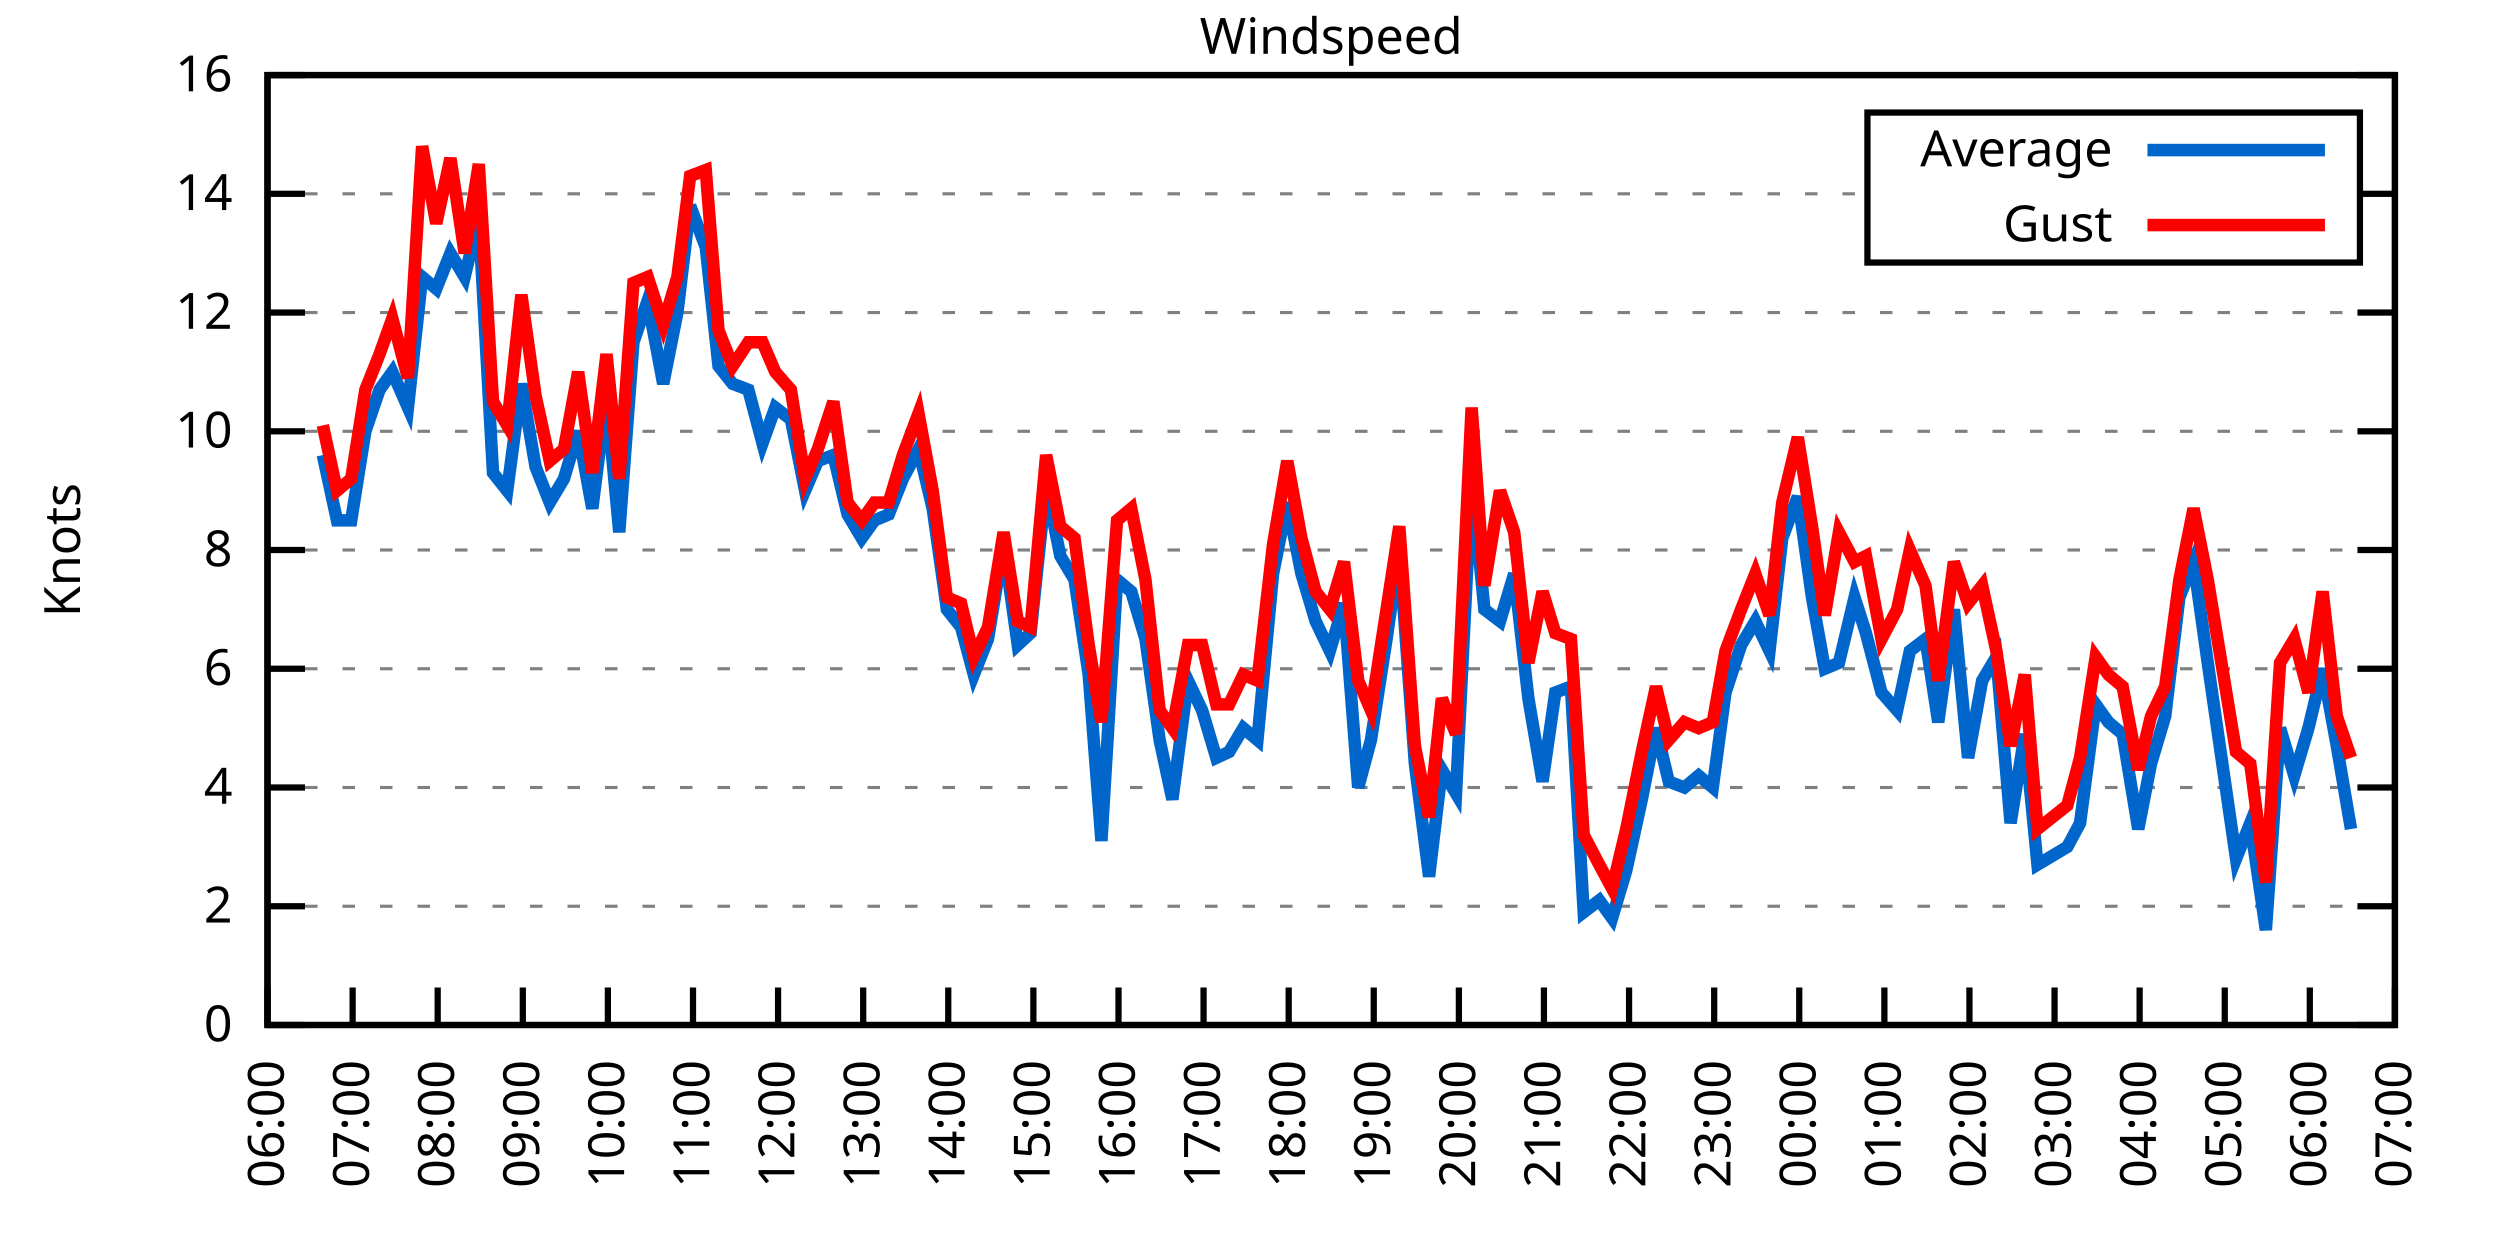
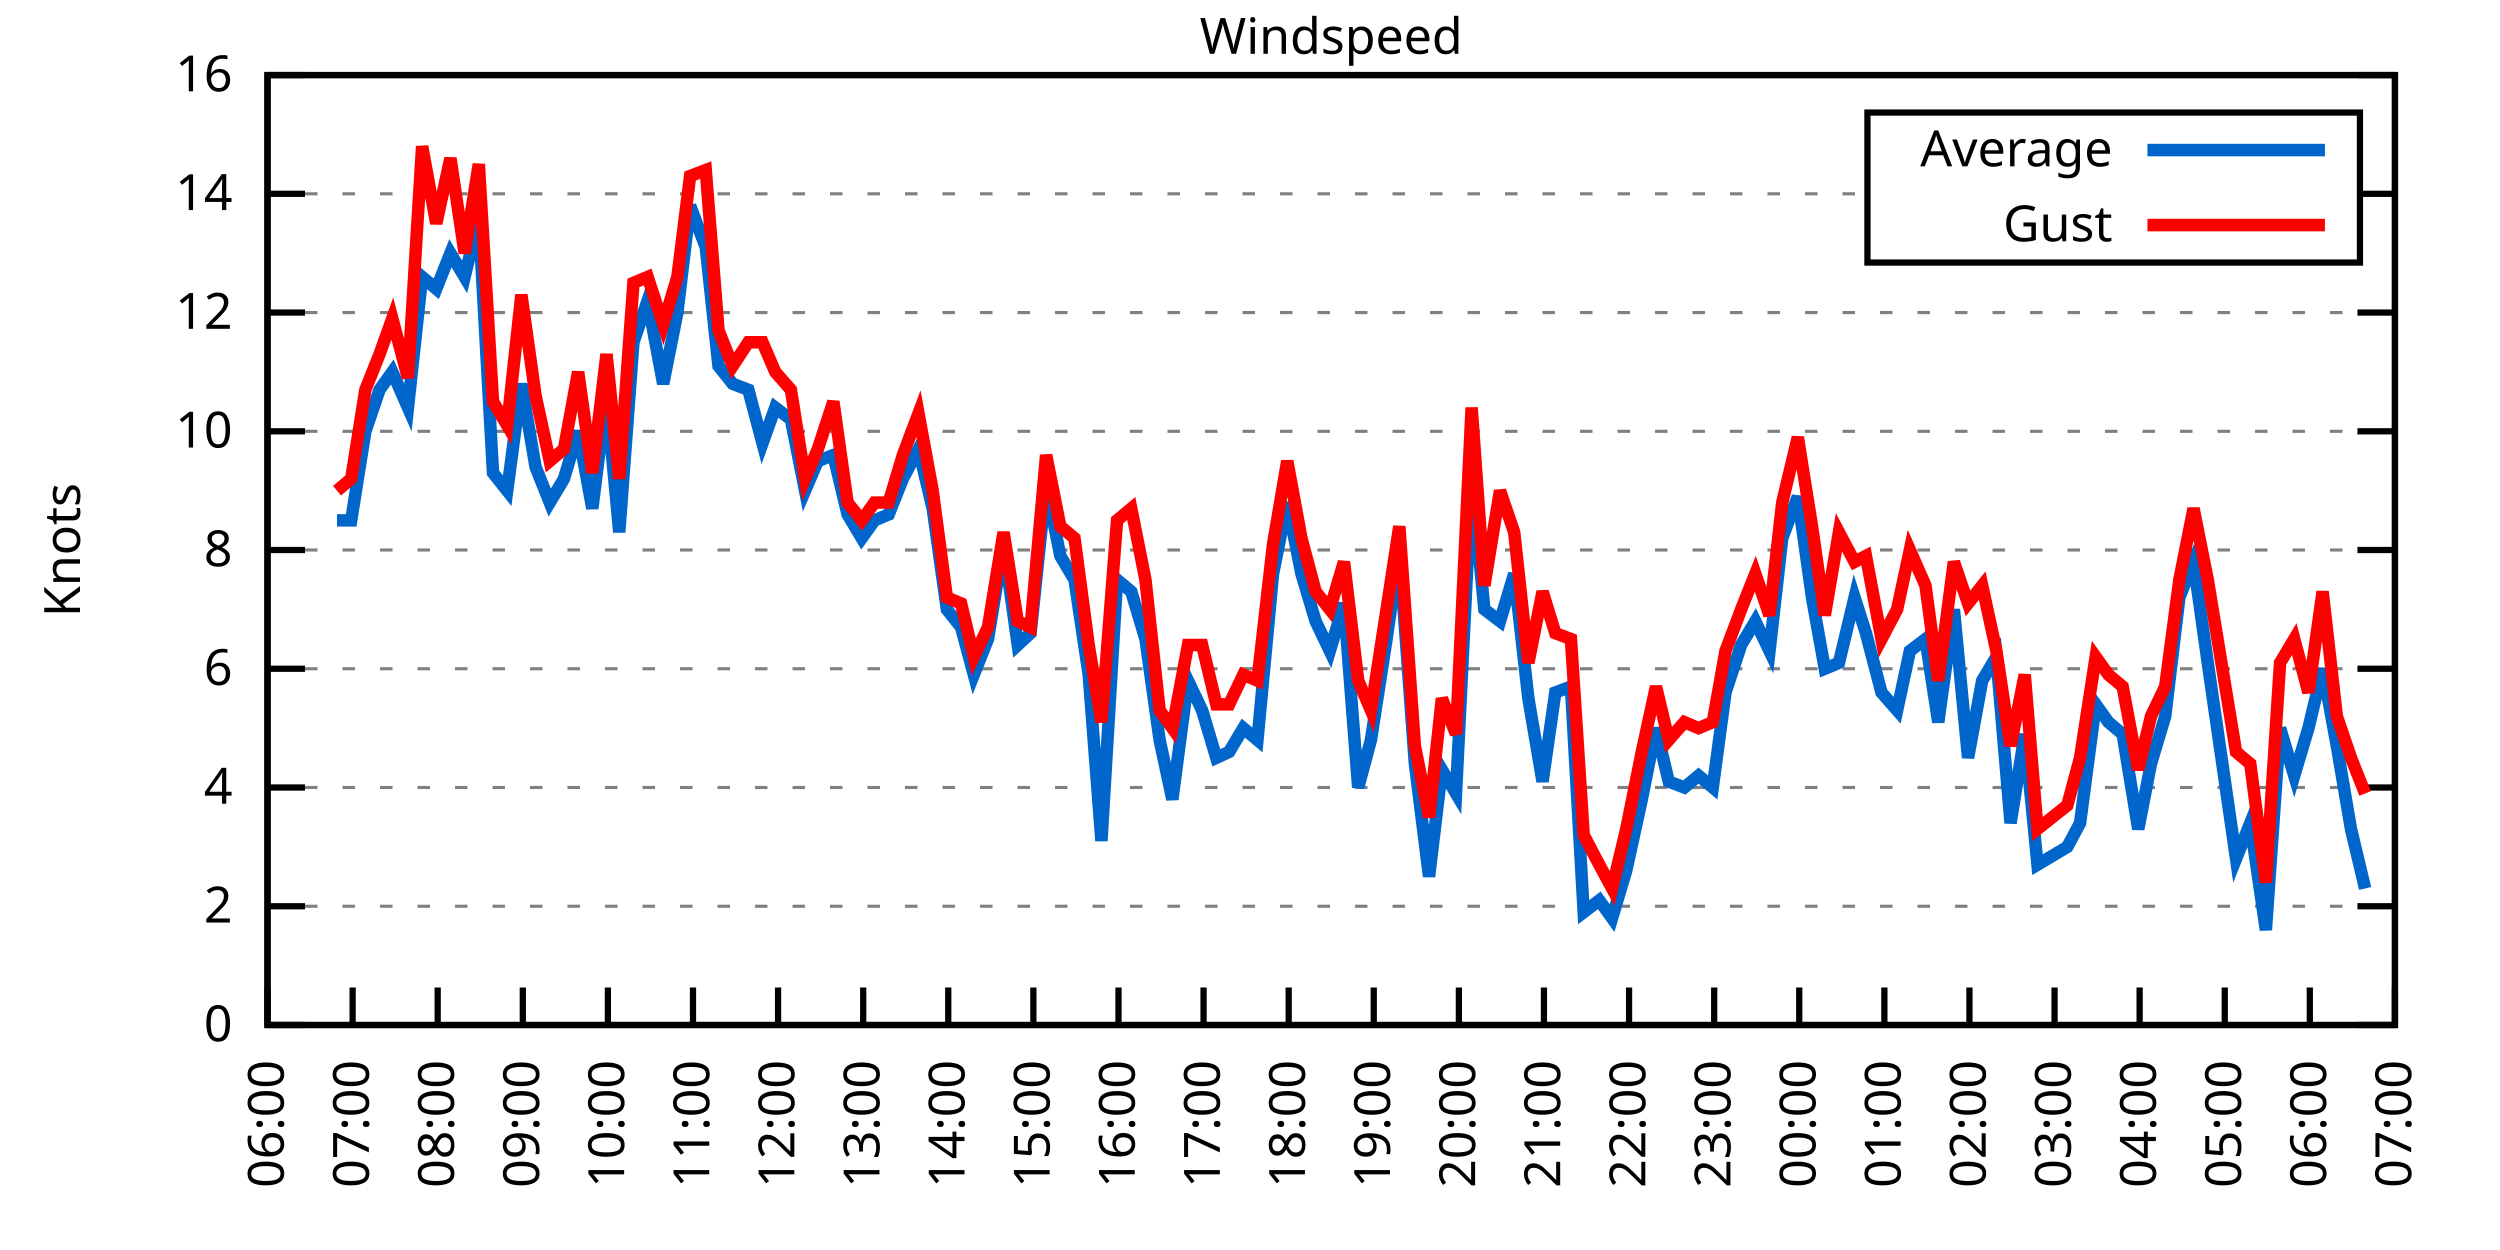
<svg xmlns="http://www.w3.org/2000/svg" xmlns:xlink="http://www.w3.org/1999/xlink" width="400" height="200" viewBox="0 0 400 200">
  <g id="gnuplot_canvas">
    <rect x="0" y="0" width="400" height="200" fill="none" />
    <defs>
      <circle id="gpDot" r="0.5" stroke-width="0.5" stroke="currentColor" />
      <path id="gpPt0" stroke-width="0.333" stroke="currentColor" d="M-1,0 h2 M0,-1 v2" />
      <path id="gpPt1" stroke-width="0.333" stroke="currentColor" d="M-1,-1 L1,1 M1,-1 L-1,1" />
      <path id="gpPt2" stroke-width="0.333" stroke="currentColor" d="M-1,0 L1,0 M0,-1 L0,1 M-1,-1 L1,1 M-1,1 L1,-1" />
      <rect id="gpPt3" stroke-width="0.333" stroke="currentColor" x="-1" y="-1" width="2" height="2" />
      <rect id="gpPt4" stroke-width="0.333" stroke="currentColor" fill="currentColor" x="-1" y="-1" width="2" height="2" />
      <circle id="gpPt5" stroke-width="0.333" stroke="currentColor" cx="0" cy="0" r="1" />
      <use xlink:href="#gpPt5" id="gpPt6" fill="currentColor" stroke="none" />
      <path id="gpPt7" stroke-width="0.333" stroke="currentColor" d="M0,-1.33 L-1.33,0.67 L1.33,0.67 z" />
      <use xlink:href="#gpPt7" id="gpPt8" fill="currentColor" stroke="none" />
      <use xlink:href="#gpPt7" id="gpPt9" stroke="currentColor" transform="rotate(180)" />
      <use xlink:href="#gpPt9" id="gpPt10" fill="currentColor" stroke="none" />
      <use xlink:href="#gpPt3" id="gpPt11" stroke="currentColor" transform="rotate(45)" />
      <use xlink:href="#gpPt11" id="gpPt12" fill="currentColor" stroke="none" />
      <path id="gpPt13" stroke-width="0.333" stroke="currentColor" d="M0,1.330 L1.265,0.411 L0.782,-1.067 L-0.782,-1.076 L-1.265,0.411 z" />
      <use xlink:href="#gpPt13" id="gpPt14" fill="currentColor" stroke="none" />
      <filter id="textbox" filterUnits="objectBoundingBox" x="0" y="0" height="1" width="1">
        <feFlood flood-color="white" flood-opacity="1" result="bgnd" />
        <feComposite in="SourceGraphic" in2="bgnd" operator="atop" />
      </filter>
      <filter id="greybox" filterUnits="objectBoundingBox" x="0" y="0" height="1" width="1">
        <feFlood flood-color="lightgrey" flood-opacity="1" result="grey" />
        <feComposite in="SourceGraphic" in2="grey" operator="atop" />
      </filter>
    </defs>
    <g fill="none" color="white" stroke="currentColor" stroke-width="1.00" stroke-linecap="butt" stroke-linejoin="miter">
</g>
    <g fill="none" color="black" stroke="currentColor" stroke-width="1.00" stroke-linecap="butt" stroke-linejoin="miter">
      <g stroke="none" shape-rendering="crispEdges">
        <polygon fill="rgb(255, 255, 255)" points="42.80,164.00 383.18,164.00 383.18,12.02 42.80,12.02 " />
      </g>
    </g>
    <g fill="none" color="black" stroke="currentColor" stroke-width="1.00" stroke-linecap="butt" stroke-linejoin="miter">
</g>
    <g fill="none" color="black" stroke="black" stroke-width="0.50" stroke-linecap="butt" stroke-linejoin="miter">
</g>
    <g fill="none" color="gray" stroke="currentColor" stroke-width="0.50" stroke-linecap="butt" stroke-linejoin="miter">
      <path stroke="gray" stroke-dasharray="2,4" class="gridline" d="M42.80,164.00 L383.19,164.00  " />
    </g>
    <g fill="none" color="gray" stroke="gray" stroke-width="1.00" stroke-linecap="butt" stroke-linejoin="miter">
</g>
    <g fill="none" color="black" stroke="currentColor" stroke-width="1.00" stroke-linecap="butt" stroke-linejoin="miter">
      <path stroke="black" d="M42.80,164.00 L48.80,164.00 M383.19,164.00 L377.19,164.00  " />
      <g transform="translate(37.20,166.60)" stroke="none" fill="black" font-family="Sans" font-size="8.00" text-anchor="end">
        <text>
          <tspan font-family="Sans"> 0</tspan>
        </text>
      </g>
    </g>
    <g fill="none" color="black" stroke="currentColor" stroke-width="1.00" stroke-linecap="butt" stroke-linejoin="miter">
</g>
    <g fill="none" color="black" stroke="black" stroke-width="0.50" stroke-linecap="butt" stroke-linejoin="miter">
</g>
    <g fill="none" color="gray" stroke="currentColor" stroke-width="0.50" stroke-linecap="butt" stroke-linejoin="miter">
      <path stroke="gray" stroke-dasharray="2,4" class="gridline" d="M42.80,145.00 L383.19,145.00  " />
    </g>
    <g fill="none" color="gray" stroke="gray" stroke-width="1.00" stroke-linecap="butt" stroke-linejoin="miter">
</g>
    <g fill="none" color="black" stroke="currentColor" stroke-width="1.00" stroke-linecap="butt" stroke-linejoin="miter">
      <path stroke="black" d="M42.80,145.00 L48.80,145.00 M383.19,145.00 L377.19,145.00  " />
      <g transform="translate(37.20,147.60)" stroke="none" fill="black" font-family="Sans" font-size="8.00" text-anchor="end">
        <text>
          <tspan font-family="Sans"> 2</tspan>
        </text>
      </g>
    </g>
    <g fill="none" color="black" stroke="currentColor" stroke-width="1.00" stroke-linecap="butt" stroke-linejoin="miter">
</g>
    <g fill="none" color="black" stroke="black" stroke-width="0.50" stroke-linecap="butt" stroke-linejoin="miter">
</g>
    <g fill="none" color="gray" stroke="currentColor" stroke-width="0.50" stroke-linecap="butt" stroke-linejoin="miter">
      <path stroke="gray" stroke-dasharray="2,4" class="gridline" d="M42.80,126.00 L383.19,126.00  " />
    </g>
    <g fill="none" color="gray" stroke="gray" stroke-width="1.00" stroke-linecap="butt" stroke-linejoin="miter">
</g>
    <g fill="none" color="black" stroke="currentColor" stroke-width="1.00" stroke-linecap="butt" stroke-linejoin="miter">
      <path stroke="black" d="M42.80,126.00 L48.80,126.00 M383.19,126.00 L377.19,126.00  " />
      <g transform="translate(37.20,128.60)" stroke="none" fill="black" font-family="Sans" font-size="8.00" text-anchor="end">
        <text>
          <tspan font-family="Sans"> 4</tspan>
        </text>
      </g>
    </g>
    <g fill="none" color="black" stroke="currentColor" stroke-width="1.00" stroke-linecap="butt" stroke-linejoin="miter">
</g>
    <g fill="none" color="black" stroke="black" stroke-width="0.50" stroke-linecap="butt" stroke-linejoin="miter">
</g>
    <g fill="none" color="gray" stroke="currentColor" stroke-width="0.50" stroke-linecap="butt" stroke-linejoin="miter">
      <path stroke="gray" stroke-dasharray="2,4" class="gridline" d="M42.80,107.00 L383.19,107.00  " />
    </g>
    <g fill="none" color="gray" stroke="gray" stroke-width="1.00" stroke-linecap="butt" stroke-linejoin="miter">
</g>
    <g fill="none" color="black" stroke="currentColor" stroke-width="1.00" stroke-linecap="butt" stroke-linejoin="miter">
      <path stroke="black" d="M42.80,107.00 L48.80,107.00 M383.19,107.00 L377.19,107.00  " />
      <g transform="translate(37.20,109.60)" stroke="none" fill="black" font-family="Sans" font-size="8.00" text-anchor="end">
        <text>
          <tspan font-family="Sans"> 6</tspan>
        </text>
      </g>
    </g>
    <g fill="none" color="black" stroke="currentColor" stroke-width="1.00" stroke-linecap="butt" stroke-linejoin="miter">
</g>
    <g fill="none" color="black" stroke="black" stroke-width="0.50" stroke-linecap="butt" stroke-linejoin="miter">
</g>
    <g fill="none" color="gray" stroke="currentColor" stroke-width="0.50" stroke-linecap="butt" stroke-linejoin="miter">
      <path stroke="gray" stroke-dasharray="2,4" class="gridline" d="M42.80,88.00 L383.19,88.00  " />
    </g>
    <g fill="none" color="gray" stroke="gray" stroke-width="1.00" stroke-linecap="butt" stroke-linejoin="miter">
</g>
    <g fill="none" color="black" stroke="currentColor" stroke-width="1.00" stroke-linecap="butt" stroke-linejoin="miter">
      <path stroke="black" d="M42.80,88.00 L48.80,88.00 M383.19,88.00 L377.19,88.00  " />
      <g transform="translate(37.20,90.60)" stroke="none" fill="black" font-family="Sans" font-size="8.00" text-anchor="end">
        <text>
          <tspan font-family="Sans"> 8</tspan>
        </text>
      </g>
    </g>
    <g fill="none" color="black" stroke="currentColor" stroke-width="1.00" stroke-linecap="butt" stroke-linejoin="miter">
</g>
    <g fill="none" color="black" stroke="black" stroke-width="0.50" stroke-linecap="butt" stroke-linejoin="miter">
</g>
    <g fill="none" color="gray" stroke="currentColor" stroke-width="0.50" stroke-linecap="butt" stroke-linejoin="miter">
      <path stroke="gray" stroke-dasharray="2,4" class="gridline" d="M42.80,69.01 L383.19,69.01  " />
    </g>
    <g fill="none" color="gray" stroke="gray" stroke-width="1.00" stroke-linecap="butt" stroke-linejoin="miter">
</g>
    <g fill="none" color="black" stroke="currentColor" stroke-width="1.00" stroke-linecap="butt" stroke-linejoin="miter">
      <path stroke="black" d="M42.80,69.01 L48.80,69.01 M383.19,69.01 L377.19,69.01  " />
      <g transform="translate(37.20,71.61)" stroke="none" fill="black" font-family="Sans" font-size="8.00" text-anchor="end">
        <text>
          <tspan font-family="Sans"> 10</tspan>
        </text>
      </g>
    </g>
    <g fill="none" color="black" stroke="currentColor" stroke-width="1.00" stroke-linecap="butt" stroke-linejoin="miter">
</g>
    <g fill="none" color="black" stroke="black" stroke-width="0.50" stroke-linecap="butt" stroke-linejoin="miter">
</g>
    <g fill="none" color="gray" stroke="currentColor" stroke-width="0.50" stroke-linecap="butt" stroke-linejoin="miter">
      <path stroke="gray" stroke-dasharray="2,4" class="gridline" d="M42.80,50.01 L383.19,50.01  " />
    </g>
    <g fill="none" color="gray" stroke="gray" stroke-width="1.00" stroke-linecap="butt" stroke-linejoin="miter">
</g>
    <g fill="none" color="black" stroke="currentColor" stroke-width="1.00" stroke-linecap="butt" stroke-linejoin="miter">
      <path stroke="black" d="M42.80,50.01 L48.80,50.01 M383.19,50.01 L377.19,50.01  " />
      <g transform="translate(37.20,52.61)" stroke="none" fill="black" font-family="Sans" font-size="8.00" text-anchor="end">
        <text>
          <tspan font-family="Sans"> 12</tspan>
        </text>
      </g>
    </g>
    <g fill="none" color="black" stroke="currentColor" stroke-width="1.00" stroke-linecap="butt" stroke-linejoin="miter">
</g>
    <g fill="none" color="black" stroke="black" stroke-width="0.50" stroke-linecap="butt" stroke-linejoin="miter">
</g>
    <g fill="none" color="gray" stroke="currentColor" stroke-width="0.50" stroke-linecap="butt" stroke-linejoin="miter">
      <path stroke="gray" stroke-dasharray="2,4" class="gridline" d="M42.80,31.01 L298.79,31.01 M377.59,31.01 L383.19,31.01  " />
    </g>
    <g fill="none" color="gray" stroke="gray" stroke-width="1.00" stroke-linecap="butt" stroke-linejoin="miter">
</g>
    <g fill="none" color="black" stroke="currentColor" stroke-width="1.00" stroke-linecap="butt" stroke-linejoin="miter">
      <path stroke="black" d="M42.80,31.01 L48.80,31.01 M383.19,31.01 L377.19,31.01  " />
      <g transform="translate(37.20,33.61)" stroke="none" fill="black" font-family="Sans" font-size="8.00" text-anchor="end">
        <text>
          <tspan font-family="Sans"> 14</tspan>
        </text>
      </g>
    </g>
    <g fill="none" color="black" stroke="currentColor" stroke-width="1.00" stroke-linecap="butt" stroke-linejoin="miter">
</g>
    <g fill="none" color="black" stroke="black" stroke-width="0.50" stroke-linecap="butt" stroke-linejoin="miter">
</g>
    <g fill="none" color="gray" stroke="currentColor" stroke-width="0.50" stroke-linecap="butt" stroke-linejoin="miter">
      <path stroke="gray" stroke-dasharray="2,4" class="gridline" d="M42.80,12.01 L383.19,12.01  " />
    </g>
    <g fill="none" color="gray" stroke="gray" stroke-width="1.00" stroke-linecap="butt" stroke-linejoin="miter">
</g>
    <g fill="none" color="black" stroke="currentColor" stroke-width="1.00" stroke-linecap="butt" stroke-linejoin="miter">
      <path stroke="black" d="M42.80,12.01 L48.80,12.01 M383.19,12.01 L377.19,12.01  " />
      <g transform="translate(37.20,14.61)" stroke="none" fill="black" font-family="Sans" font-size="8.00" text-anchor="end">
        <text>
          <tspan font-family="Sans"> 16</tspan>
        </text>
      </g>
    </g>
    <g fill="none" color="black" stroke="currentColor" stroke-width="1.00" stroke-linecap="butt" stroke-linejoin="miter">
      <path stroke="black" d="M42.80,164.00 L42.80,158.00  " />
      <g transform="translate(45.40,169.60) rotate(270.00)" stroke="none" fill="black" font-family="Sans" font-size="8.00" text-anchor="end">
        <text>
          <tspan font-family="Sans">06:00</tspan>
        </text>
      </g>
    </g>
    <g fill="none" color="black" stroke="currentColor" stroke-width="1.00" stroke-linecap="butt" stroke-linejoin="miter">
      <path stroke="black" d="M56.42,164.00 L56.42,158.00  " />
      <g transform="translate(59.02,169.60) rotate(270.00)" stroke="none" fill="black" font-family="Sans" font-size="8.00" text-anchor="end">
        <text>
          <tspan font-family="Sans">07:00</tspan>
        </text>
      </g>
    </g>
    <g fill="none" color="black" stroke="currentColor" stroke-width="1.00" stroke-linecap="butt" stroke-linejoin="miter">
      <path stroke="black" d="M70.03,164.00 L70.03,158.00  " />
      <g transform="translate(72.63,169.60) rotate(270.00)" stroke="none" fill="black" font-family="Sans" font-size="8.00" text-anchor="end">
        <text>
          <tspan font-family="Sans">08:00</tspan>
        </text>
      </g>
    </g>
    <g fill="none" color="black" stroke="currentColor" stroke-width="1.00" stroke-linecap="butt" stroke-linejoin="miter">
      <path stroke="black" d="M83.65,164.00 L83.65,158.00  " />
      <g transform="translate(86.25,169.60) rotate(270.00)" stroke="none" fill="black" font-family="Sans" font-size="8.00" text-anchor="end">
        <text>
          <tspan font-family="Sans">09:00</tspan>
        </text>
      </g>
    </g>
    <g fill="none" color="black" stroke="currentColor" stroke-width="1.00" stroke-linecap="butt" stroke-linejoin="miter">
      <path stroke="black" d="M97.26,164.00 L97.26,158.00  " />
      <g transform="translate(99.86,169.60) rotate(270.00)" stroke="none" fill="black" font-family="Sans" font-size="8.00" text-anchor="end">
        <text>
          <tspan font-family="Sans">10:00</tspan>
        </text>
      </g>
    </g>
    <g fill="none" color="black" stroke="currentColor" stroke-width="1.00" stroke-linecap="butt" stroke-linejoin="miter">
      <path stroke="black" d="M110.88,164.00 L110.88,158.00  " />
      <g transform="translate(113.48,169.60) rotate(270.00)" stroke="none" fill="black" font-family="Sans" font-size="8.00" text-anchor="end">
        <text>
          <tspan font-family="Sans">11:00</tspan>
        </text>
      </g>
    </g>
    <g fill="none" color="black" stroke="currentColor" stroke-width="1.00" stroke-linecap="butt" stroke-linejoin="miter">
      <path stroke="black" d="M124.49,164.00 L124.49,158.00  " />
      <g transform="translate(127.09,169.60) rotate(270.00)" stroke="none" fill="black" font-family="Sans" font-size="8.00" text-anchor="end">
        <text>
          <tspan font-family="Sans">12:00</tspan>
        </text>
      </g>
    </g>
    <g fill="none" color="black" stroke="currentColor" stroke-width="1.00" stroke-linecap="butt" stroke-linejoin="miter">
      <path stroke="black" d="M138.11,164.00 L138.11,158.00  " />
      <g transform="translate(140.71,169.60) rotate(270.00)" stroke="none" fill="black" font-family="Sans" font-size="8.00" text-anchor="end">
        <text>
          <tspan font-family="Sans">13:00</tspan>
        </text>
      </g>
    </g>
    <g fill="none" color="black" stroke="currentColor" stroke-width="1.00" stroke-linecap="butt" stroke-linejoin="miter">
      <path stroke="black" d="M151.72,164.00 L151.72,158.00  " />
      <g transform="translate(154.32,169.60) rotate(270.00)" stroke="none" fill="black" font-family="Sans" font-size="8.00" text-anchor="end">
        <text>
          <tspan font-family="Sans">14:00</tspan>
        </text>
      </g>
    </g>
    <g fill="none" color="black" stroke="currentColor" stroke-width="1.00" stroke-linecap="butt" stroke-linejoin="miter">
      <path stroke="black" d="M165.34,164.00 L165.34,158.00  " />
      <g transform="translate(167.94,169.60) rotate(270.00)" stroke="none" fill="black" font-family="Sans" font-size="8.00" text-anchor="end">
        <text>
          <tspan font-family="Sans">15:00</tspan>
        </text>
      </g>
    </g>
    <g fill="none" color="black" stroke="currentColor" stroke-width="1.00" stroke-linecap="butt" stroke-linejoin="miter">
      <path stroke="black" d="M178.96,164.00 L178.96,158.00  " />
      <g transform="translate(181.56,169.60) rotate(270.00)" stroke="none" fill="black" font-family="Sans" font-size="8.00" text-anchor="end">
        <text>
          <tspan font-family="Sans">16:00</tspan>
        </text>
      </g>
    </g>
    <g fill="none" color="black" stroke="currentColor" stroke-width="1.00" stroke-linecap="butt" stroke-linejoin="miter">
      <path stroke="black" d="M192.57,164.00 L192.57,158.00  " />
      <g transform="translate(195.17,169.60) rotate(270.00)" stroke="none" fill="black" font-family="Sans" font-size="8.00" text-anchor="end">
        <text>
          <tspan font-family="Sans">17:00</tspan>
        </text>
      </g>
    </g>
    <g fill="none" color="black" stroke="currentColor" stroke-width="1.00" stroke-linecap="butt" stroke-linejoin="miter">
      <path stroke="black" d="M206.19,164.00 L206.19,158.00  " />
      <g transform="translate(208.79,169.60) rotate(270.00)" stroke="none" fill="black" font-family="Sans" font-size="8.00" text-anchor="end">
        <text>
          <tspan font-family="Sans">18:00</tspan>
        </text>
      </g>
    </g>
    <g fill="none" color="black" stroke="currentColor" stroke-width="1.00" stroke-linecap="butt" stroke-linejoin="miter">
      <path stroke="black" d="M219.80,164.00 L219.80,158.00  " />
      <g transform="translate(222.40,169.60) rotate(270.00)" stroke="none" fill="black" font-family="Sans" font-size="8.00" text-anchor="end">
        <text>
          <tspan font-family="Sans">19:00</tspan>
        </text>
      </g>
    </g>
    <g fill="none" color="black" stroke="currentColor" stroke-width="1.00" stroke-linecap="butt" stroke-linejoin="miter">
      <path stroke="black" d="M233.42,164.00 L233.42,158.00  " />
      <g transform="translate(236.02,169.60) rotate(270.00)" stroke="none" fill="black" font-family="Sans" font-size="8.00" text-anchor="end">
        <text>
          <tspan font-family="Sans">20:00</tspan>
        </text>
      </g>
    </g>
    <g fill="none" color="black" stroke="currentColor" stroke-width="1.00" stroke-linecap="butt" stroke-linejoin="miter">
      <path stroke="black" d="M247.03,164.00 L247.03,158.00  " />
      <g transform="translate(249.63,169.60) rotate(270.00)" stroke="none" fill="black" font-family="Sans" font-size="8.00" text-anchor="end">
        <text>
          <tspan font-family="Sans">21:00</tspan>
        </text>
      </g>
    </g>
    <g fill="none" color="black" stroke="currentColor" stroke-width="1.00" stroke-linecap="butt" stroke-linejoin="miter">
      <path stroke="black" d="M260.65,164.00 L260.65,158.00  " />
      <g transform="translate(263.25,169.60) rotate(270.00)" stroke="none" fill="black" font-family="Sans" font-size="8.00" text-anchor="end">
        <text>
          <tspan font-family="Sans">22:00</tspan>
        </text>
      </g>
    </g>
    <g fill="none" color="black" stroke="currentColor" stroke-width="1.00" stroke-linecap="butt" stroke-linejoin="miter">
      <path stroke="black" d="M274.27,164.00 L274.27,158.00  " />
      <g transform="translate(276.87,169.60) rotate(270.00)" stroke="none" fill="black" font-family="Sans" font-size="8.00" text-anchor="end">
        <text>
          <tspan font-family="Sans">23:00</tspan>
        </text>
      </g>
    </g>
    <g fill="none" color="black" stroke="currentColor" stroke-width="1.00" stroke-linecap="butt" stroke-linejoin="miter">
      <path stroke="black" d="M287.88,164.00 L287.88,158.00  " />
      <g transform="translate(290.48,169.60) rotate(270.00)" stroke="none" fill="black" font-family="Sans" font-size="8.00" text-anchor="end">
        <text>
          <tspan font-family="Sans">00:00</tspan>
        </text>
      </g>
    </g>
    <g fill="none" color="black" stroke="currentColor" stroke-width="1.00" stroke-linecap="butt" stroke-linejoin="miter">
      <path stroke="black" d="M301.50,164.00 L301.50,158.00  " />
      <g transform="translate(304.10,169.60) rotate(270.00)" stroke="none" fill="black" font-family="Sans" font-size="8.00" text-anchor="end">
        <text>
          <tspan font-family="Sans">01:00</tspan>
        </text>
      </g>
    </g>
    <g fill="none" color="black" stroke="currentColor" stroke-width="1.00" stroke-linecap="butt" stroke-linejoin="miter">
      <path stroke="black" d="M315.11,164.00 L315.11,158.00  " />
      <g transform="translate(317.71,169.60) rotate(270.00)" stroke="none" fill="black" font-family="Sans" font-size="8.00" text-anchor="end">
        <text>
          <tspan font-family="Sans">02:00</tspan>
        </text>
      </g>
    </g>
    <g fill="none" color="black" stroke="currentColor" stroke-width="1.00" stroke-linecap="butt" stroke-linejoin="miter">
      <path stroke="black" d="M328.73,164.00 L328.73,158.00  " />
      <g transform="translate(331.33,169.60) rotate(270.00)" stroke="none" fill="black" font-family="Sans" font-size="8.00" text-anchor="end">
        <text>
          <tspan font-family="Sans">03:00</tspan>
        </text>
      </g>
    </g>
    <g fill="none" color="black" stroke="currentColor" stroke-width="1.00" stroke-linecap="butt" stroke-linejoin="miter">
      <path stroke="black" d="M342.34,164.00 L342.34,158.00  " />
      <g transform="translate(344.94,169.60) rotate(270.00)" stroke="none" fill="black" font-family="Sans" font-size="8.00" text-anchor="end">
        <text>
          <tspan font-family="Sans">04:00</tspan>
        </text>
      </g>
    </g>
    <g fill="none" color="black" stroke="currentColor" stroke-width="1.00" stroke-linecap="butt" stroke-linejoin="miter">
      <path stroke="black" d="M355.96,164.00 L355.96,158.00  " />
      <g transform="translate(358.56,169.60) rotate(270.00)" stroke="none" fill="black" font-family="Sans" font-size="8.00" text-anchor="end">
        <text>
          <tspan font-family="Sans">05:00</tspan>
        </text>
      </g>
    </g>
    <g fill="none" color="black" stroke="currentColor" stroke-width="1.00" stroke-linecap="butt" stroke-linejoin="miter">
      <path stroke="black" d="M369.57,164.00 L369.57,158.00  " />
      <g transform="translate(372.17,169.60) rotate(270.00)" stroke="none" fill="black" font-family="Sans" font-size="8.00" text-anchor="end">
        <text>
          <tspan font-family="Sans">06:00</tspan>
        </text>
      </g>
    </g>
    <g fill="none" color="black" stroke="currentColor" stroke-width="1.00" stroke-linecap="butt" stroke-linejoin="miter">
      <path stroke="black" d="M383.19,164.00 L383.19,158.00  " />
      <g transform="translate(385.79,169.60) rotate(270.00)" stroke="none" fill="black" font-family="Sans" font-size="8.00" text-anchor="end">
        <text>
          <tspan font-family="Sans">07:00</tspan>
        </text>
      </g>
    </g>
    <g fill="none" color="black" stroke="currentColor" stroke-width="1.00" stroke-linecap="butt" stroke-linejoin="miter">
</g>
    <g fill="none" color="black" stroke="currentColor" stroke-width="1.00" stroke-linecap="butt" stroke-linejoin="miter">
      <path stroke="black" d="M42.80,12.01 L42.80,164.00 L383.19,164.00 L383.19,12.01 L42.80,12.01 Z  " />
    </g>
    <g fill="none" color="black" stroke="currentColor" stroke-width="1.00" stroke-linecap="butt" stroke-linejoin="miter">
</g>
    <g fill="none" color="black" stroke="currentColor" stroke-width="1.00" stroke-linecap="butt" stroke-linejoin="miter">
      <path stroke="black" d="M298.79,42.01 L298.79,18.01 L377.59,18.01 L377.59,42.01 L298.79,42.01 Z  " />
    </g>
    <g id="Windspeed_plot_1">
      <g fill="none" color="white" stroke="black" stroke-width="2.00" stroke-linecap="butt" stroke-linejoin="miter">
</g>
      <g fill="none" color="black" stroke="currentColor" stroke-width="2.00" stroke-linecap="butt" stroke-linejoin="miter">
        <g transform="translate(337.99,26.61)" stroke="none" fill="black" font-family="Sans" font-size="8.00" text-anchor="end">
          <text>
            <tspan font-family="Sans">Average</tspan>
          </text>
        </g>
      </g>
      <g fill="none" color="black" stroke="currentColor" stroke-width="2.00" stroke-linecap="butt" stroke-linejoin="miter">
-         <path stroke="rgb(  0, 102, 204)" d="M343.59,24.01 L371.99,24.01 M51.65,72.81 L53.92,83.26 L56.19,83.26 L58.46,69.01 L60.73,62.36 L62.77,59.51   L65.27,65.21 L67.54,44.31 L69.80,46.21 L72.07,40.51 L74.34,44.31 L76.61,34.81 L78.88,75.66 L81.15,78.51   L83.42,61.41 L85.69,74.71 L87.96,80.41 L90.23,76.61 L92.50,69.01 L94.77,81.36 L97.04,63.31 L99.08,85.16   L101.35,54.76 L103.62,48.11 L106.11,61.41 L108.38,50.01 L110.42,32.91 L112.92,39.56 L114.96,58.56 L117.23,61.41   L119.73,62.36 L122.00,70.91 L124.04,65.21 L126.54,67.11 L128.81,78.51 L130.85,73.76 L133.34,72.81 L135.61,82.31   L137.88,86.11 L139.92,83.26 L142.19,82.31 L144.46,76.61 L146.96,71.86 L149.23,81.36 L151.50,97.50 L153.77,100.35   L155.81,107.95 L158.08,102.25 L160.57,87.06 L162.84,103.20 L164.89,101.30 L167.38,77.56 L169.65,88.95 L171.92,92.75   L174.19,107.95 L176.23,134.55 L178.73,92.75 L181.00,94.65 L183.27,102.25 L185.54,118.40 L187.58,127.90 L190.08,108.90   L192.34,113.65 L194.61,121.25 L196.66,120.30 L198.93,116.50 L201.19,118.40 L203.69,91.80 L205.96,80.41 L208.23,91.80   L210.50,99.40 L212.77,104.15 L215.04,96.55 L217.31,126.00 L219.35,118.40 L221.85,102.25 L223.89,88.00 L226.38,122.20   L228.65,140.25 L230.70,123.15 L232.96,126.95 L235.46,76.61 L237.50,97.50 L240.00,99.40 L242.27,91.80 L244.54,111.75   L246.81,125.05 L248.85,110.80 L251.35,109.85 L253.39,145.95 L255.88,144.05 L257.93,146.90 L260.20,139.30 L262.69,127.90   L264.96,116.50 L267.00,125.05 L269.50,126.00 L271.77,124.10 L274.04,126.00 L276.08,110.80 L278.58,103.20 L280.85,99.40   L283.12,104.15 L285.16,86.11 L287.65,79.46 L289.92,95.60 L291.97,107.00 L294.23,106.05 L296.73,95.60 L298.55,101.30   L301.04,110.80 L303.54,113.65 L305.58,104.15 L308.08,102.25 L310.12,115.55 L312.62,97.50 L314.89,121.25 L317.15,108.90   L319.42,105.10 L321.69,131.70 L323.96,117.45 L326.00,138.35 L330.77,135.50 L332.81,131.70 L335.31,112.70 L337.35,115.55   L339.62,117.45 L342.12,132.65 L344.16,122.20 L346.43,114.60 L348.70,95.60 L350.97,89.90 L353.24,106.05 L357.77,137.40   L360.04,131.70 L362.54,148.80 L364.81,116.50 L367.08,124.10 L369.35,116.50 L371.62,107.00 L373.89,119.35 L376.16,132.65    " />
+         <path stroke="rgb(  0, 102, 204)" d="M343.59,24.01 L371.99,24.01 M53.92,83.26 L56.19,83.26 L58.46,69.01 L60.73,62.36 L62.77,59.51 L65.27,65.21   L67.54,44.31 L69.80,46.21 L72.07,40.51 L74.34,44.31 L76.61,34.81 L78.88,75.66 L81.15,78.51 L83.42,61.41   L85.69,74.71 L87.96,80.41 L90.23,76.61 L92.50,69.01 L94.77,81.36 L97.04,63.31 L99.08,85.16 L101.35,54.76   L103.62,48.11 L106.11,61.41 L108.38,50.01 L110.42,32.91 L112.92,39.56 L114.96,58.56 L117.23,61.41 L119.73,62.36   L122.00,70.91 L124.04,65.21 L126.54,67.11 L128.81,78.51 L130.85,73.76 L133.34,72.81 L135.61,82.31 L137.88,86.11   L139.92,83.26 L142.19,82.31 L144.46,76.61 L146.96,71.86 L149.23,81.36 L151.50,97.50 L153.77,100.35 L155.81,107.95   L158.08,102.25 L160.57,87.06 L162.84,103.20 L164.89,101.30 L167.38,77.56 L169.65,88.95 L171.92,92.75 L174.19,107.95   L176.23,134.55 L178.73,92.75 L181.00,94.65 L183.27,102.25 L185.54,118.40 L187.58,127.90 L190.08,108.90 L192.34,113.65   L194.61,121.25 L196.66,120.30 L198.93,116.50 L201.19,118.40 L203.69,91.80 L205.96,80.41 L208.23,91.80 L210.50,99.40   L212.77,104.15 L215.04,96.55 L217.31,126.00 L219.35,118.40 L221.85,102.25 L223.89,88.00 L226.38,122.20 L228.65,140.25   L230.70,123.15 L232.96,126.95 L235.46,76.61 L237.50,97.50 L240.00,99.40 L242.27,91.80 L244.54,111.75 L246.81,125.05   L248.85,110.80 L251.35,109.85 L253.39,145.95 L255.88,144.05 L257.93,146.90 L260.20,139.30 L262.69,127.90 L264.96,116.50   L267.00,125.05 L269.50,126.00 L271.77,124.10 L274.04,126.00 L276.08,110.80 L278.58,103.20 L280.85,99.40 L283.12,104.15   L285.16,86.11 L287.65,79.46 L289.92,95.60 L291.97,107.00 L294.23,106.05 L296.73,95.60 L298.55,101.30 L301.04,110.80   L303.54,113.65 L305.58,104.15 L308.08,102.25 L310.12,115.55 L312.62,97.50 L314.89,121.25 L317.15,108.90 L319.42,105.10   L321.69,131.70 L323.96,117.45 L326.00,138.35 L330.77,135.50 L332.81,131.70 L335.31,112.70 L337.35,115.55 L339.62,117.45   L342.12,132.65 L344.16,122.20 L346.43,114.60 L348.70,95.60 L350.97,89.90 L353.24,106.05 L357.77,137.40 L360.04,131.70   L362.54,148.80 L364.81,116.50 L367.08,124.10 L369.35,116.50 L371.62,107.00 L373.89,119.35 L376.16,132.65 L378.42,142.15    " />
      </g>
    </g>
    <g id="Windspeed_plot_2">
      <g fill="none" color="black" stroke="currentColor" stroke-width="2.00" stroke-linecap="butt" stroke-linejoin="miter">
        <g transform="translate(337.99,38.61)" stroke="none" fill="black" font-family="Sans" font-size="8.00" text-anchor="end">
          <text>
            <tspan font-family="Sans">Gust</tspan>
          </text>
        </g>
      </g>
      <g fill="none" color="black" stroke="currentColor" stroke-width="2.00" stroke-linecap="butt" stroke-linejoin="miter">
-         <path stroke="rgb(255,   0,   0)" d="M343.59,36.01 L371.99,36.01 M51.65,68.06 L53.92,78.51 L56.19,76.61 L58.46,62.36 L60.73,56.66 L62.77,50.96   L65.27,60.46 L67.54,23.41 L69.80,35.76 L72.07,25.31 L74.34,40.51 L76.61,26.26 L78.88,64.26 L81.15,68.06   L83.42,47.16 L85.69,63.31 L87.96,73.76 L90.23,71.86 L92.50,59.51 L94.77,75.66 L97.04,56.66 L99.08,76.61   L101.35,45.26 L103.62,44.31 L106.11,51.91 L108.38,44.31 L110.42,28.16 L112.92,27.21 L114.96,52.86 L117.23,58.56   L119.73,54.76 L122.00,54.76 L124.04,59.51 L126.54,62.36 L128.81,76.61 L130.85,71.86 L133.34,64.26 L135.61,80.41   L137.88,83.26 L139.92,80.41 L142.19,80.41 L144.46,72.81 L146.96,66.16 L149.23,78.51 L151.50,95.60 L153.77,96.55   L155.81,105.10 L158.08,100.35 L160.57,85.16 L162.84,99.40 L164.89,100.35 L167.38,72.81 L169.65,84.21 L171.92,86.11   L174.19,103.20 L176.23,115.55 L178.73,83.26 L181.00,81.36 L183.27,92.75 L185.54,113.65 L187.58,116.50 L190.08,103.20   L192.34,103.20 L194.61,112.70 L196.66,112.70 L198.93,107.95 L201.19,108.90 L203.69,87.06 L205.96,73.76 L208.23,86.11   L210.50,94.65 L212.77,97.50 L215.04,89.90 L217.31,108.90 L219.35,113.65 L221.85,97.50 L223.89,84.21 L226.38,119.35   L228.65,130.75 L230.70,111.75 L232.96,117.45 L235.46,65.21 L237.50,93.70 L240.00,78.51 L242.27,85.16 L244.54,106.05   L246.81,94.65 L248.85,101.30 L251.35,102.25 L253.39,133.60 L255.88,138.35 L257.93,142.15 L260.20,132.65 L262.69,120.30   L264.96,109.85 L267.00,118.40 L269.50,115.55 L271.77,116.50 L274.04,115.55 L276.08,104.15 L278.58,97.50 L280.85,91.80   L283.12,98.45 L285.16,80.41 L287.65,69.96 L289.92,84.21 L291.97,98.45 L294.23,85.16 L296.73,89.90 L298.55,88.95   L301.04,102.25 L303.54,97.50 L305.58,88.00 L308.08,93.70 L310.12,108.90 L312.62,89.90 L314.89,96.55 L317.15,93.70   L319.42,104.15 L321.69,119.35 L323.96,107.95 L326.00,132.65 L330.77,128.85 L332.81,121.25 L335.31,105.10 L337.35,107.95   L339.62,109.85 L342.12,123.15 L344.16,114.60 L346.43,109.85 L348.70,92.75 L350.97,81.36 L353.24,92.75 L357.77,120.30   L360.04,122.20 L362.54,141.20 L364.81,106.05 L367.08,102.25 L369.35,110.80 L371.62,94.65 L373.89,114.60 L376.16,121.25    " />
+         <path stroke="rgb(255,   0,   0)" d="M343.59,36.01 L371.99,36.01 M53.92,78.51 L56.19,76.61 L58.46,62.36 L60.73,56.66 L62.77,50.96 L65.27,60.46   L67.54,23.41 L69.80,35.76 L72.07,25.31 L74.34,40.51 L76.61,26.26 L78.88,64.26 L81.15,68.06 L83.42,47.16   L85.69,63.31 L87.96,73.76 L90.23,71.86 L92.50,59.51 L94.77,75.66 L97.04,56.66 L99.08,76.61 L101.35,45.26   L103.62,44.31 L106.11,51.91 L108.38,44.31 L110.42,28.16 L112.92,27.21 L114.96,52.86 L117.23,58.56 L119.73,54.76   L122.00,54.76 L124.04,59.51 L126.54,62.36 L128.81,76.61 L130.85,71.86 L133.34,64.26 L135.61,80.41 L137.88,83.26   L139.92,80.41 L142.19,80.41 L144.46,72.81 L146.96,66.16 L149.23,78.51 L151.50,95.60 L153.77,96.55 L155.81,105.10   L158.08,100.35 L160.57,85.16 L162.84,99.40 L164.89,100.35 L167.38,72.81 L169.65,84.21 L171.92,86.11 L174.19,103.20   L176.23,115.55 L178.73,83.26 L181.00,81.36 L183.27,92.75 L185.54,113.65 L187.58,116.50 L190.08,103.20 L192.34,103.20   L194.61,112.70 L196.66,112.70 L198.93,107.95 L201.19,108.90 L203.69,87.06 L205.96,73.76 L208.23,86.11 L210.50,94.65   L212.77,97.50 L215.04,89.90 L217.31,108.90 L219.35,113.65 L221.85,97.50 L223.89,84.21 L226.38,119.35 L228.65,130.75   L230.70,111.75 L232.96,117.45 L235.46,65.21 L237.50,93.70 L240.00,78.51 L242.27,85.16 L244.54,106.05 L246.81,94.65   L248.85,101.30 L251.35,102.25 L253.39,133.60 L255.88,138.35 L257.93,142.15 L260.20,132.65 L262.69,120.30 L264.96,109.85   L267.00,118.40 L269.50,115.55 L271.77,116.50 L274.04,115.55 L276.08,104.15 L278.58,97.50 L280.85,91.80 L283.12,98.45   L285.16,80.41 L287.65,69.96 L289.92,84.21 L291.97,98.45 L294.23,85.16 L296.73,89.90 L298.55,88.95 L301.04,102.25   L303.54,97.50 L305.58,88.00 L308.08,93.70 L310.12,108.90 L312.62,89.90 L314.89,96.55 L317.15,93.70 L319.42,104.15   L321.69,119.35 L323.96,107.95 L326.00,132.65 L330.77,128.85 L332.81,121.25 L335.31,105.10 L337.35,107.95 L339.62,109.85   L342.12,123.15 L344.16,114.60 L346.43,109.85 L348.70,92.75 L350.97,81.36 L353.24,92.75 L357.77,120.30 L360.04,122.20   L362.54,141.20 L364.81,106.05 L367.08,102.25 L369.35,110.80 L371.62,94.65 L373.89,114.60 L376.16,121.25 L378.42,126.95    " />
      </g>
    </g>
    <g fill="none" color="black" stroke="currentColor" stroke-width="2.00" stroke-linecap="butt" stroke-linejoin="miter">
</g>
    <g fill="none" color="black" stroke="black" stroke-width="1.00" stroke-linecap="butt" stroke-linejoin="miter">
</g>
    <g fill="none" color="black" stroke="currentColor" stroke-width="1.00" stroke-linecap="butt" stroke-linejoin="miter">
      <path stroke="black" d="M42.80,12.01 L42.80,164.00 L383.19,164.00 L383.19,12.01 L42.80,12.01 Z  " />
      <g transform="translate(12.80,88.01) rotate(270.00)" stroke="none" fill="black" font-family="Sans" font-size="8.00" text-anchor="middle">
        <text>
          <tspan font-family="Sans">Knots</tspan>
        </text>
      </g>
    </g>
    <g fill="none" color="black" stroke="currentColor" stroke-width="1.00" stroke-linecap="butt" stroke-linejoin="miter">
</g>
    <g fill="none" color="black" stroke="currentColor" stroke-width="1.00" stroke-linecap="butt" stroke-linejoin="miter">
      <g transform="translate(212.99,8.61)" stroke="none" fill="black" font-family="Sans" font-size="8.00" text-anchor="middle">
        <text>
          <tspan font-family="Sans">Windspeed</tspan>
        </text>
      </g>
    </g>
    <g fill="none" color="black" stroke="currentColor" stroke-width="1.00" stroke-linecap="butt" stroke-linejoin="miter">
</g>
  </g>
</svg>
